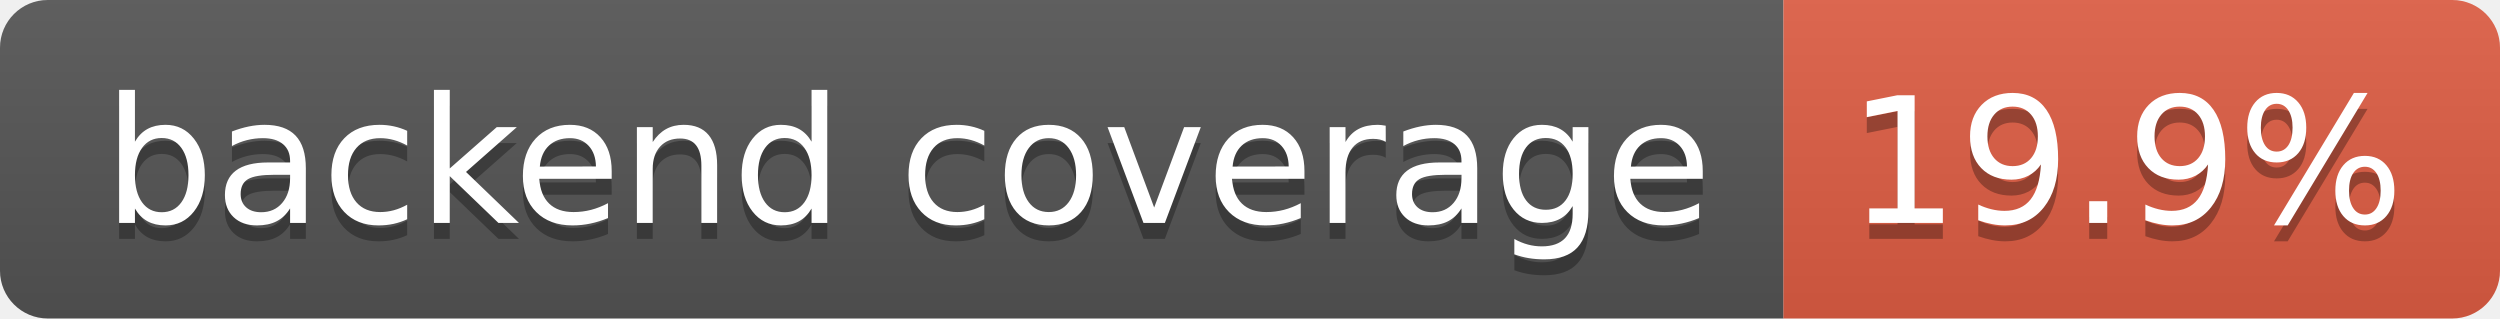
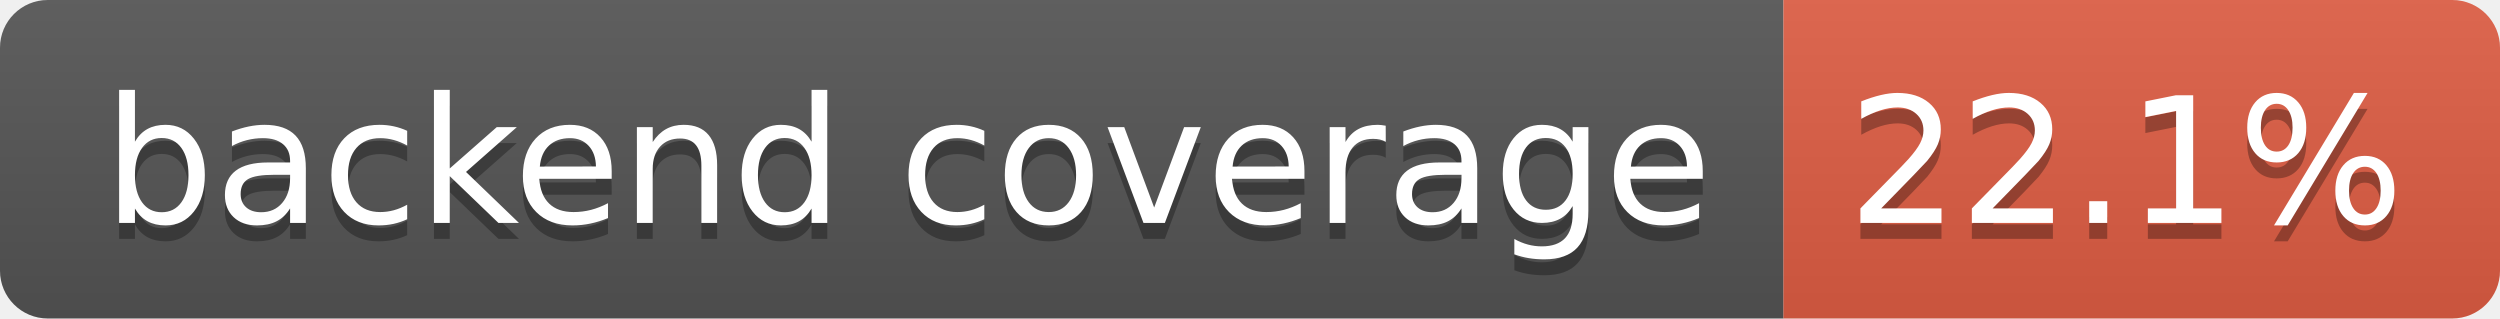
- <svg xmlns="http://www.w3.org/2000/svg" width="157" height="20" role="img" aria-label="backend coverage: 19.9%">
+ <svg xmlns="http://www.w3.org/2000/svg" width="157" height="20" role="img" aria-label="backend coverage: 22.1%">
  <linearGradient id="s" x2="0" y2="100%">
    <stop offset="0" stop-color="#bbb" stop-opacity=".1" />
    <stop offset="1" stop-opacity=".1" />
  </linearGradient>
  <clipPath id="r">
    <rect width="157" height="20" rx="3" fill="#fff" />
  </clipPath>
  <g clip-path="url(#r)">
    <rect width="112" height="20" fill="#555" />
    <rect x="112" width="45" height="20" fill="#e05d44" />
    <rect width="157" height="20" fill="url(#s)" />
  </g>
  <g fill="#fff" text-anchor="middle" font-family="Verdana,Geneva,DejaVu Sans,sans-serif" text-rendering="geometricPrecision" font-size="110">
    <text aria-hidden="true" x="570" y="150" fill="#010101" fill-opacity=".3" transform="scale(.1)" textLength="1014">backend coverage</text>
    <text x="570" y="140" transform="scale(.1)" fill="#fff" textLength="1014">backend coverage</text>
-     <text aria-hidden="true" x="1335" y="150" fill="#010101" fill-opacity=".3" transform="scale(.1)" textLength="350">19.9%</text>
-     <text x="1335" y="140" transform="scale(.1)" fill="#fff" textLength="350">19.9%</text>
+     <text aria-hidden="true" x="1335" y="150" fill="#010101" fill-opacity=".3" transform="scale(.1)" textLength="350">22.1%</text>
+     <text x="1335" y="140" transform="scale(.1)" fill="#fff" textLength="350">22.1%</text>
  </g>
</svg>
